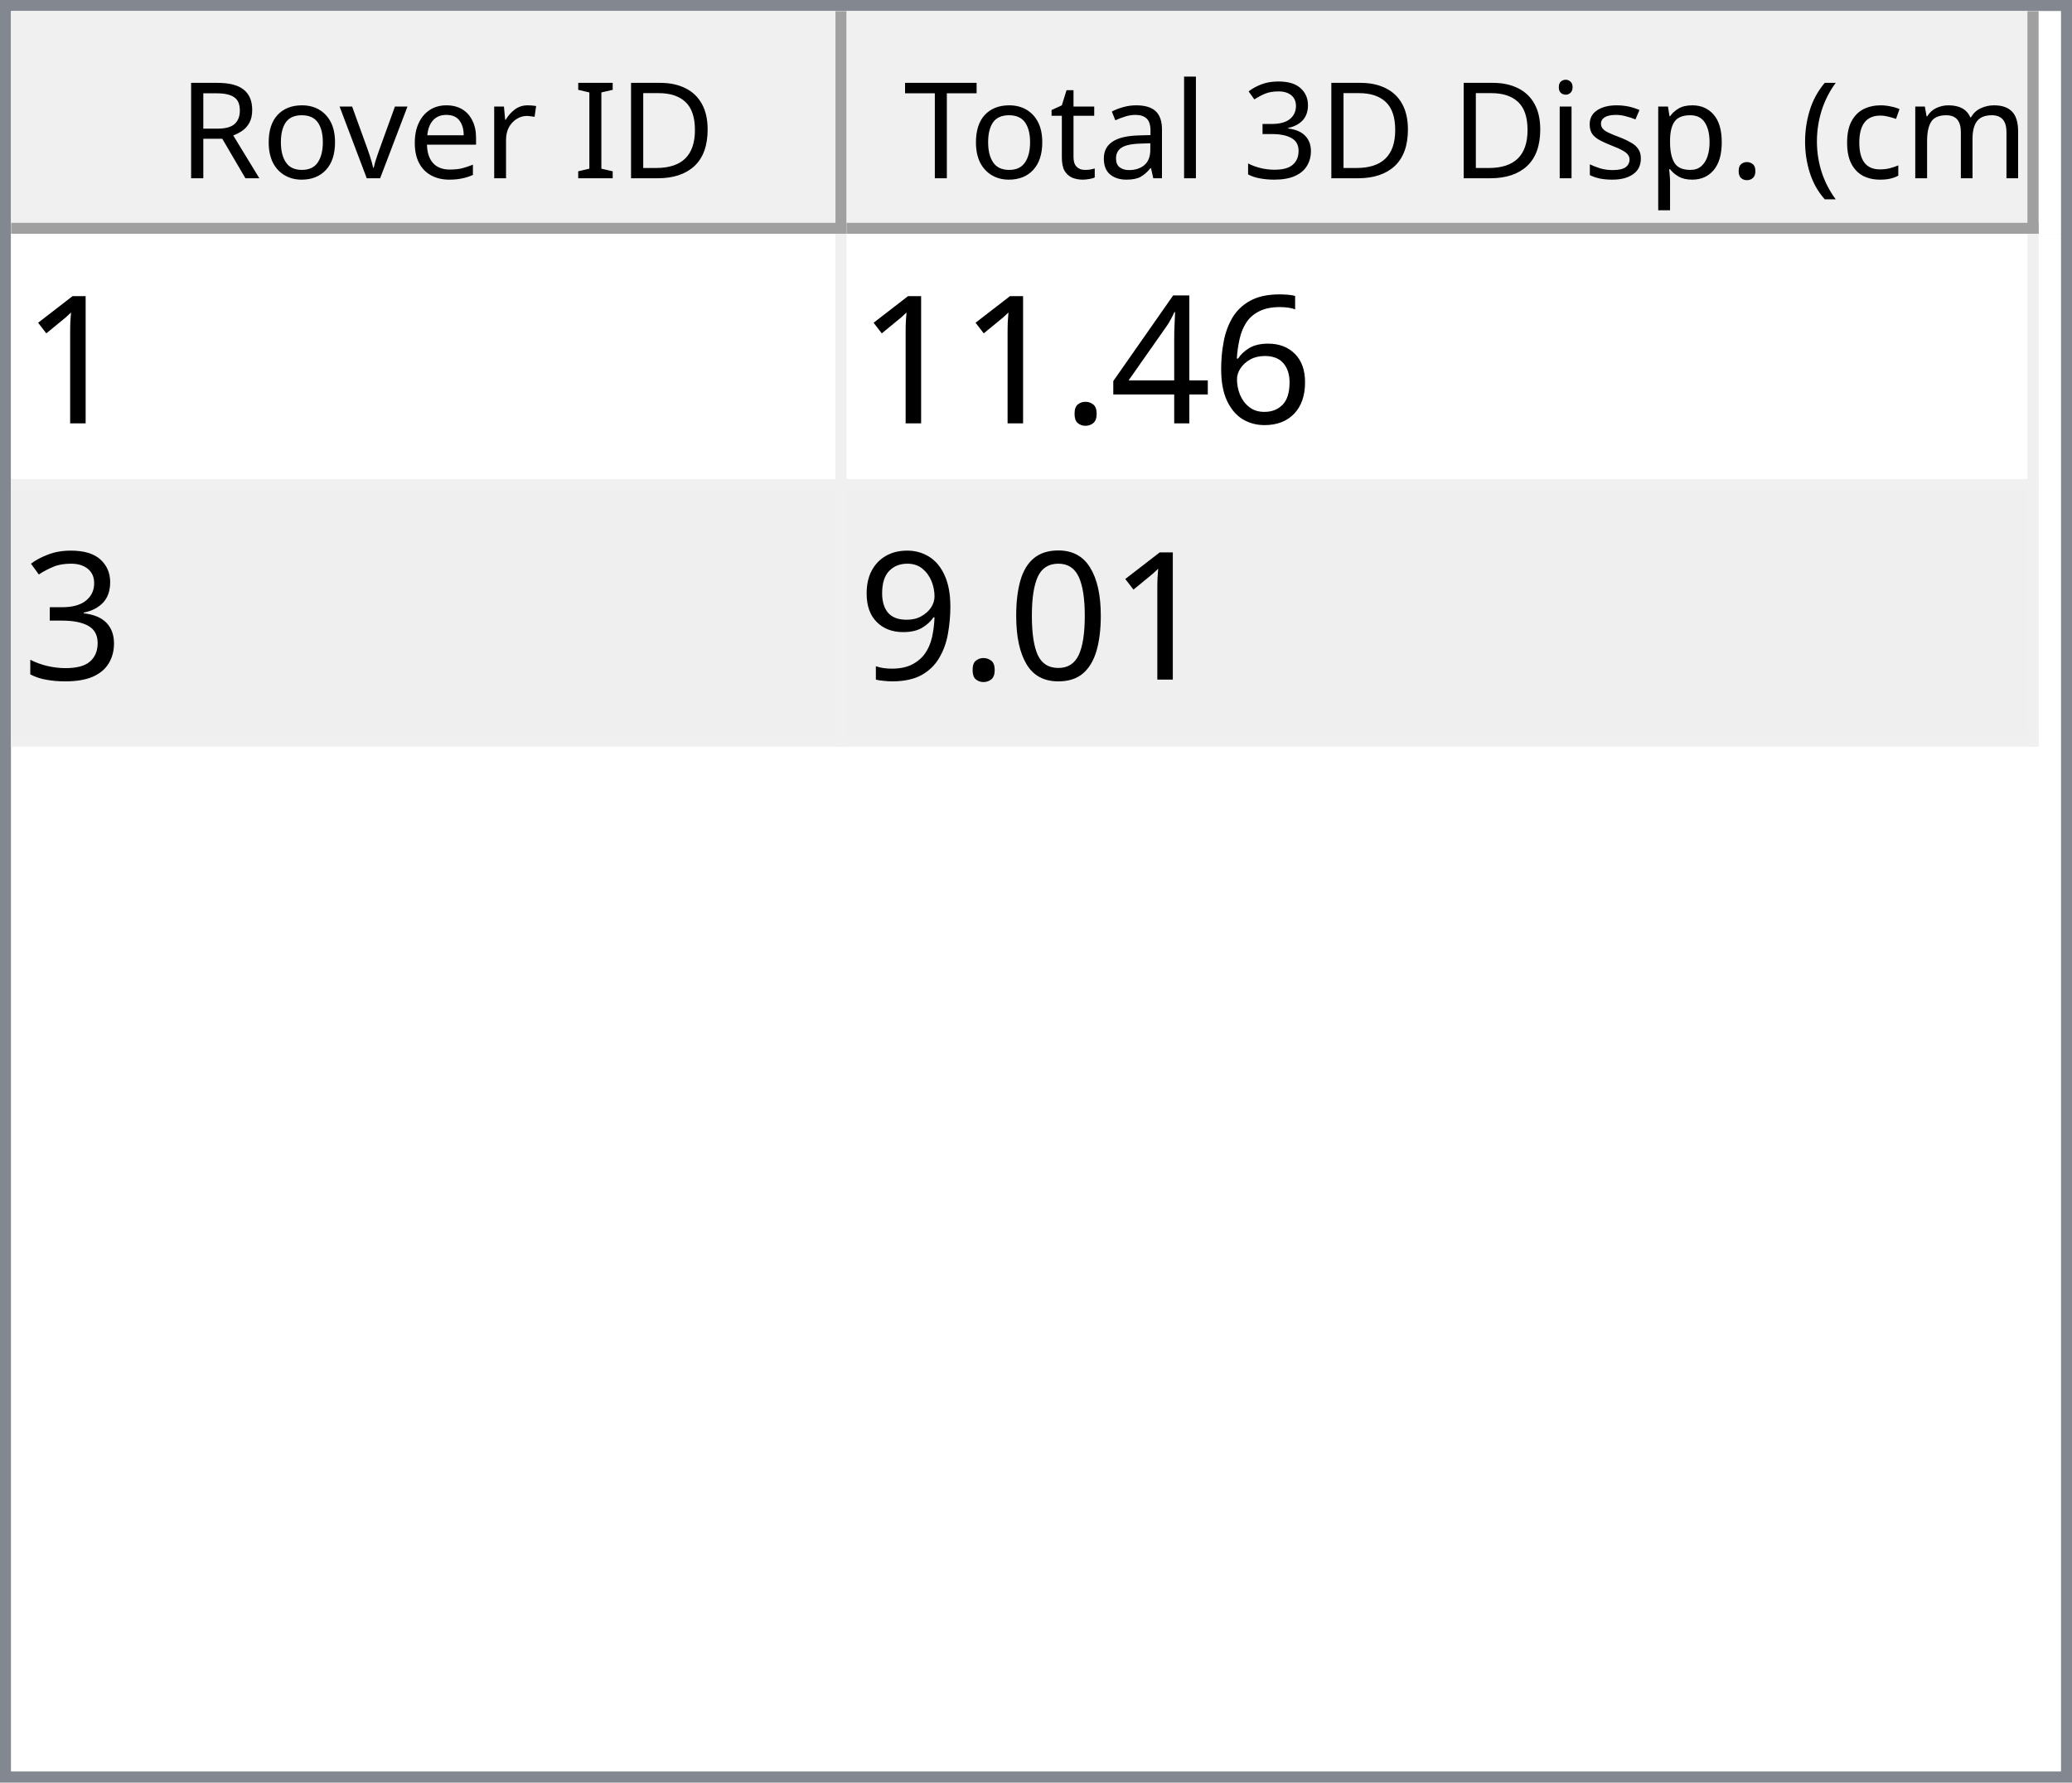
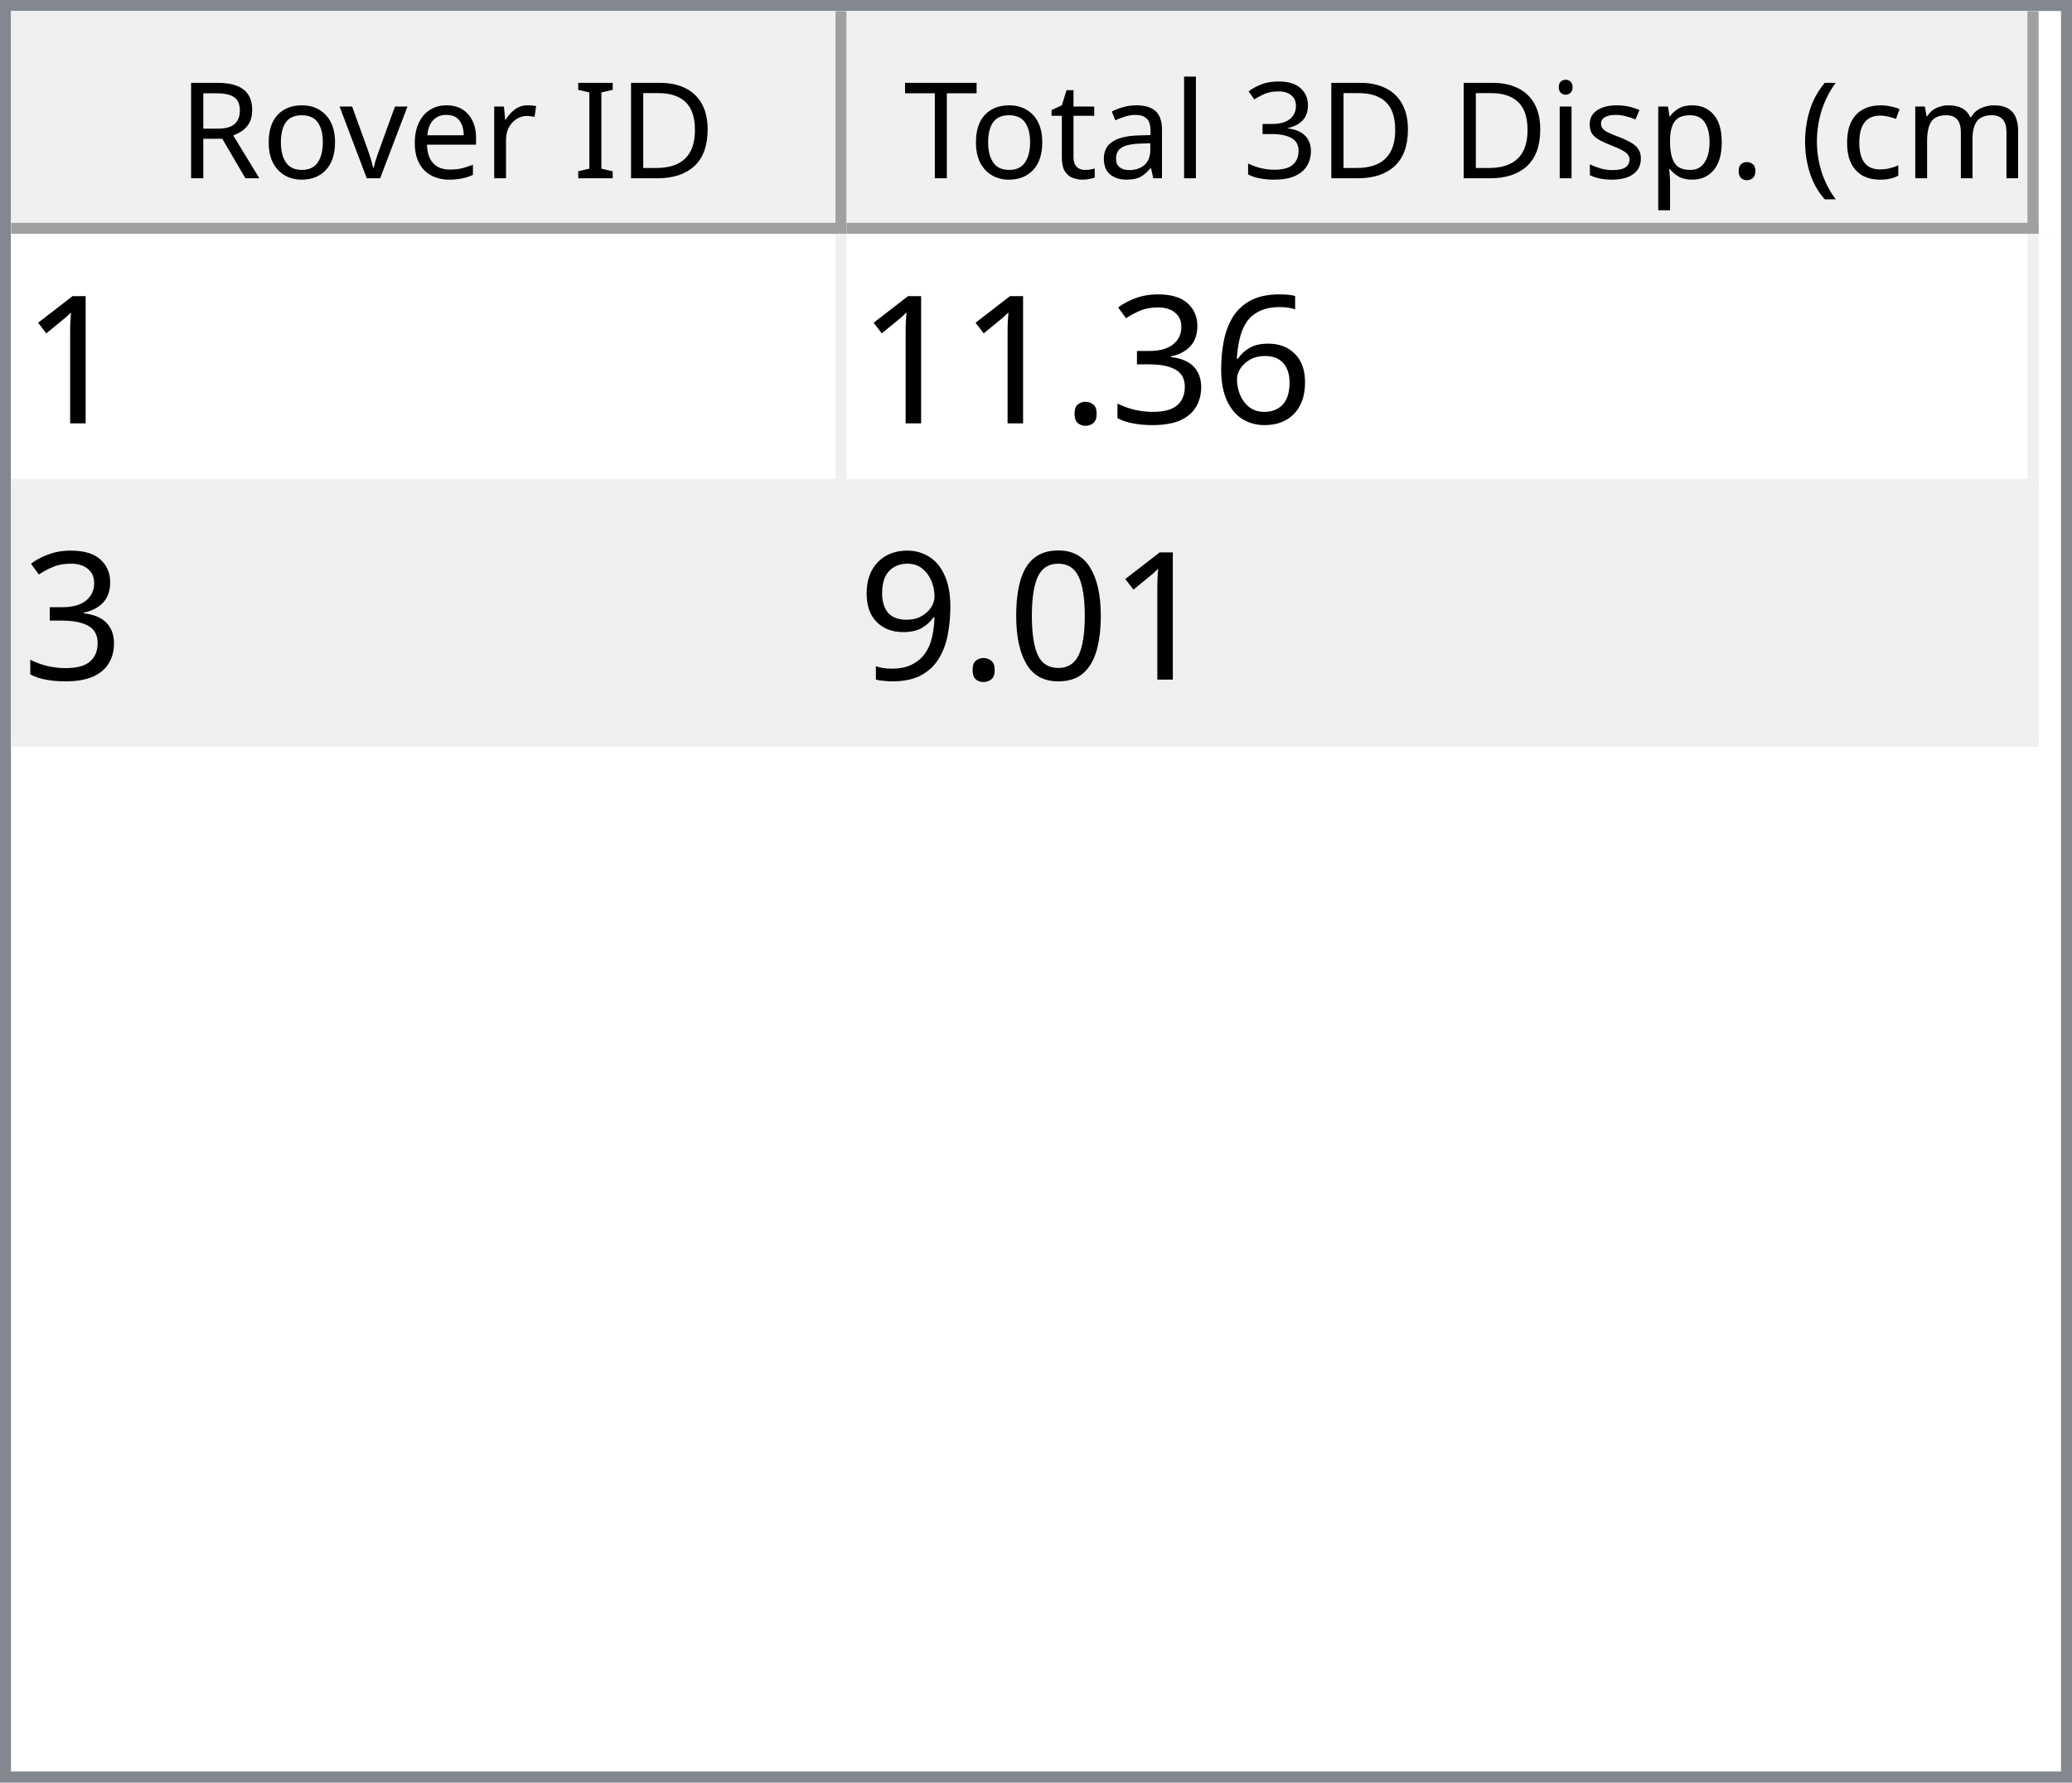
<svg xmlns="http://www.w3.org/2000/svg" style="fill-opacity:1; color-rendering:auto; color-interpolation:auto; text-rendering:auto; stroke:black; stroke-linecap:square; stroke-miterlimit:10; shape-rendering:auto; stroke-opacity:1; fill:black; stroke-dasharray:none; font-weight:normal; stroke-width:1; font-family:'Dialog'; font-style:normal; stroke-linejoin:miter; font-size:12px; stroke-dashoffset:0; image-rendering:auto;" width="186" height="160">
  <defs id="genericDefs" />
  <g>
    <defs id="defs1">
      <clipPath clipPathUnits="userSpaceOnUse" id="clipPath1">
        <path d="M0 0 L186 0 L186 160 L0 160 L0 0 Z" />
      </clipPath>
      <clipPath clipPathUnits="userSpaceOnUse" id="clipPath2">
        <path d="M0 0 L0 160 L186 160 L186 0 Z" />
      </clipPath>
      <clipPath clipPathUnits="userSpaceOnUse" id="clipPath3">
        <path d="M0 0 L0 20 L184 20 L184 0 Z" />
      </clipPath>
      <clipPath clipPathUnits="userSpaceOnUse" id="clipPath4">
        <path d="M0 0 L0 20 L75 20 L75 0 Z" />
      </clipPath>
      <clipPath clipPathUnits="userSpaceOnUse" id="clipPath5">
        <path d="M1 1 L1 19 L74 19 L74 1 Z" />
      </clipPath>
      <clipPath clipPathUnits="userSpaceOnUse" id="clipPath6">
        <path d="M0 0 L0 18 L73 18 L73 0 Z" />
      </clipPath>
      <clipPath clipPathUnits="userSpaceOnUse" id="clipPath7">
        <path d="M-0.5 -0.5 L-0.5 19.5 L74.5 19.5 L74.5 -0.5 Z" />
      </clipPath>
      <clipPath clipPathUnits="userSpaceOnUse" id="clipPath8">
        <path d="M0 0 L0 20 L107 20 L107 0 Z" />
      </clipPath>
      <clipPath clipPathUnits="userSpaceOnUse" id="clipPath9">
        <path d="M1 1 L1 19 L106 19 L106 1 Z" />
      </clipPath>
      <clipPath clipPathUnits="userSpaceOnUse" id="clipPath10">
        <path d="M0 0 L0 18 L105 18 L105 0 Z" />
      </clipPath>
      <clipPath clipPathUnits="userSpaceOnUse" id="clipPath11">
        <path d="M-0.5 -0.5 L-0.5 19.5 L106.5 19.5 L106.5 -0.5 Z" />
      </clipPath>
      <clipPath clipPathUnits="userSpaceOnUse" id="clipPath12">
        <path d="M0 0 L0 138 L184 138 L184 0 Z" />
      </clipPath>
      <clipPath clipPathUnits="userSpaceOnUse" id="clipPath13">
        <path d="M0 0 L0 46 L182 46 L182 0 Z" />
      </clipPath>
      <clipPath clipPathUnits="userSpaceOnUse" id="clipPath14">
        <path d="M-0.5 -0.5 L-0.5 45.5 L181.5 45.5 L181.5 -0.5 Z" />
      </clipPath>
      <clipPath clipPathUnits="userSpaceOnUse" id="clipPath15">
        <path d="M0 0 L0 22 L74 22 L74 0 Z" />
      </clipPath>
      <clipPath clipPathUnits="userSpaceOnUse" id="clipPath16">
        <path d="M0 0 L0 22 L106 22 L106 0 Z" />
      </clipPath>
      <font horiz-adv-x="64.551" id="font1">
        <font-face ascent="107.91" descent="25.098" units-per-em="100" style="font-style:normal; font-family:Segoe UI; font-weight:normal;" />
        <missing-glyph horiz-adv-x="64.551" d="M8.109 0 L8.109 68.266 L56.453 68.266 L56.453 0 L8.109 0 ZM15.328 7.234 L49.219 7.234 L49.219 61.031 L15.328 61.031 L15.328 7.234 Z" />
        <glyph unicode="D" horiz-adv-x="70.117" d="M9.188 0 L9.188 70.016 L28.516 70.016 Q65.531 70.016 65.531 35.891 Q65.531 19.672 55.25 9.836 Q44.969 0 27.734 0 L9.188 0 ZM17.391 62.594 L17.391 7.422 L27.828 7.422 Q41.609 7.422 49.273 14.797 Q56.938 22.172 56.938 35.688 Q56.938 62.594 28.328 62.594 L17.391 62.594 Z" />
        <glyph unicode="I" horiz-adv-x="26.611" d="M17.391 0 L9.188 0 L9.188 70.016 L17.391 70.016 L17.391 0 Z" />
        <glyph unicode=" " horiz-adv-x="27.393" d="" />
        <glyph unicode="r" horiz-adv-x="34.766" d="M34.188 41.891 Q32.078 43.5 28.125 43.5 Q23 43.5 19.555 38.672 Q16.109 33.844 16.109 25.484 L16.109 0 L8.109 0 L8.109 50 L16.109 50 L16.109 39.703 L16.312 39.703 Q18.016 44.969 21.531 47.922 Q25.047 50.875 29.391 50.875 Q32.516 50.875 34.188 50.203 L34.188 41.891 Z" />
        <glyph unicode="e" horiz-adv-x="52.295" d="M48.297 23 L12.984 23 Q13.188 14.656 17.484 10.109 Q21.781 5.562 29.297 5.562 Q37.75 5.562 44.828 11.141 L44.828 3.609 Q38.234 -1.172 27.391 -1.172 Q16.797 -1.172 10.742 5.641 Q4.688 12.453 4.688 24.812 Q4.688 36.469 11.305 43.82 Q17.922 51.172 27.734 51.172 Q37.547 51.172 42.922 44.828 Q48.297 38.484 48.297 27.203 L48.297 23 ZM40.094 29.781 Q40.047 36.719 36.75 40.578 Q33.453 44.438 27.594 44.438 Q21.922 44.438 17.969 40.383 Q14.016 36.328 13.094 29.781 L40.094 29.781 Z" />
        <glyph unicode="v" horiz-adv-x="47.9" d="M47.406 50 L27.484 0 L19.625 0 L0.688 50 L9.469 50 L22.172 13.672 Q23.578 9.672 23.922 6.688 L24.125 6.688 Q24.609 10.453 25.688 13.484 L38.969 50 L47.406 50 Z" />
        <glyph unicode="o" horiz-adv-x="58.594" d="M29 -1.172 Q17.922 -1.172 11.305 5.836 Q4.688 12.844 4.688 24.422 Q4.688 37.016 11.57 44.094 Q18.453 51.172 30.172 51.172 Q41.359 51.172 47.633 44.289 Q53.906 37.406 53.906 25.203 Q53.906 13.234 47.141 6.031 Q40.375 -1.172 29 -1.172 ZM29.594 44.438 Q21.875 44.438 17.383 39.188 Q12.891 33.938 12.891 24.703 Q12.891 15.828 17.43 10.695 Q21.969 5.562 29.594 5.562 Q37.359 5.562 41.531 10.594 Q45.703 15.625 45.703 24.906 Q45.703 34.281 41.531 39.359 Q37.359 44.438 29.594 44.438 Z" />
        <glyph unicode="R" horiz-adv-x="59.814" d="M59.375 0 L49.609 0 L37.891 19.625 Q36.281 22.359 34.766 24.289 Q33.25 26.219 31.664 27.438 Q30.078 28.656 28.25 29.219 Q26.422 29.781 24.125 29.781 L17.391 29.781 L17.391 0 L9.188 0 L9.188 70.016 L30.078 70.016 Q34.672 70.016 38.555 68.867 Q42.438 67.719 45.289 65.375 Q48.141 63.031 49.758 59.547 Q51.375 56.062 51.375 51.375 Q51.375 47.703 50.273 44.656 Q49.172 41.609 47.148 39.211 Q45.125 36.812 42.266 35.133 Q39.406 33.453 35.844 32.516 L35.844 32.328 Q37.594 31.547 38.891 30.547 Q40.188 29.547 41.359 28.18 Q42.531 26.812 43.68 25.078 Q44.828 23.344 46.234 21.047 L59.375 0 ZM17.391 62.594 L17.391 37.203 L28.516 37.203 Q31.594 37.203 34.203 38.133 Q36.812 39.062 38.719 40.797 Q40.625 42.531 41.703 45.047 Q42.781 47.562 42.781 50.688 Q42.781 56.297 39.141 59.445 Q35.5 62.594 28.609 62.594 L17.391 62.594 Z" />
        <glyph unicode=")" horiz-adv-x="30.176" d="M8.297 -15.922 L1.172 -15.922 Q16.406 2.344 16.406 26.812 Q16.406 51.469 1.078 70.016 L8.297 70.016 Q23.531 52.156 23.531 26.703 Q23.531 1.375 8.297 -15.922 Z" />
        <glyph unicode="m" horiz-adv-x="86.133" d="M79.109 0 L71.094 0 L71.094 28.719 Q71.094 37.016 68.531 40.727 Q65.969 44.438 59.906 44.438 Q54.781 44.438 51.195 39.75 Q47.609 35.062 47.609 28.516 L47.609 0 L39.594 0 L39.594 29.688 Q39.594 44.438 28.219 44.438 Q22.953 44.438 19.531 40.016 Q16.109 35.594 16.109 28.516 L16.109 0 L8.109 0 L8.109 50 L16.109 50 L16.109 42.094 L16.312 42.094 Q21.625 51.172 31.844 51.172 Q36.969 51.172 40.773 48.312 Q44.578 45.453 46 40.828 Q51.562 51.172 62.594 51.172 Q79.109 51.172 79.109 30.812 L79.109 0 Z" />
        <glyph unicode="c" horiz-adv-x="46.191" d="M42.188 2.297 Q36.422 -1.172 28.516 -1.172 Q17.828 -1.172 11.258 5.789 Q4.688 12.75 4.688 23.828 Q4.688 36.188 11.766 43.68 Q18.844 51.172 30.672 51.172 Q37.25 51.172 42.281 48.734 L42.281 40.531 Q36.719 44.438 30.375 44.438 Q22.703 44.438 17.797 38.945 Q12.891 33.453 12.891 24.516 Q12.891 15.719 17.508 10.641 Q22.125 5.562 29.891 5.562 Q36.422 5.562 42.188 9.906 L42.188 2.297 Z" />
        <glyph unicode="(" horiz-adv-x="30.176" d="M29.109 -15.922 L21.969 -15.922 Q6.844 1.375 6.844 26.703 Q6.844 52.156 21.969 70.016 L29.203 70.016 Q13.875 51.469 13.875 26.812 Q13.875 2.344 29.109 -15.922 Z" />
        <glyph unicode="." horiz-adv-x="21.68" d="M10.891 -1.078 Q8.641 -1.078 7.055 0.539 Q5.469 2.156 5.469 4.391 Q5.469 6.641 7.055 8.273 Q8.641 9.906 10.891 9.906 Q13.188 9.906 14.797 8.273 Q16.406 6.641 16.406 4.391 Q16.406 2.156 14.797 0.539 Q13.188 -1.078 10.891 -1.078 Z" />
        <glyph unicode="p" horiz-adv-x="58.789" d="M16.312 7.234 L16.109 7.234 L16.109 -23 L8.109 -23 L8.109 50 L16.109 50 L16.109 41.219 L16.312 41.219 Q22.219 51.172 33.594 51.172 Q43.266 51.172 48.688 44.461 Q54.109 37.75 54.109 26.469 Q54.109 13.922 48 6.375 Q41.891 -1.172 31.297 -1.172 Q21.578 -1.172 16.312 7.234 ZM16.109 27.391 L16.109 20.406 Q16.109 14.203 20.141 9.883 Q24.172 5.562 30.375 5.562 Q37.641 5.562 41.773 11.133 Q45.906 16.703 45.906 26.609 Q45.906 34.969 42.047 39.703 Q38.188 44.438 31.594 44.438 Q24.609 44.438 20.359 39.578 Q16.109 34.719 16.109 27.391 Z" />
        <glyph unicode="s" horiz-adv-x="42.432" d="M5.078 1.812 L5.078 10.406 Q11.625 5.562 19.484 5.562 Q30.031 5.562 30.031 12.594 Q30.031 14.594 29.125 15.992 Q28.219 17.391 26.68 18.461 Q25.141 19.531 23.07 20.383 Q21 21.234 18.609 22.172 Q15.281 23.484 12.766 24.828 Q10.25 26.172 8.57 27.859 Q6.891 29.547 6.031 31.695 Q5.172 33.844 5.172 36.719 Q5.172 40.234 6.789 42.945 Q8.406 45.656 11.086 47.484 Q13.766 49.312 17.211 50.242 Q20.656 51.172 24.312 51.172 Q30.812 51.172 35.938 48.922 L35.938 40.828 Q30.422 44.438 23.25 44.438 Q21 44.438 19.195 43.922 Q17.391 43.406 16.094 42.477 Q14.797 41.547 14.086 40.258 Q13.375 38.969 13.375 37.406 Q13.375 35.453 14.086 34.133 Q14.797 32.812 16.164 31.789 Q17.531 30.766 19.484 29.938 Q21.438 29.109 23.922 28.125 Q27.25 26.859 29.883 25.516 Q32.516 24.172 34.375 22.484 Q36.234 20.797 37.234 18.602 Q38.234 16.406 38.234 13.375 Q38.234 9.672 36.602 6.938 Q34.969 4.203 32.234 2.398 Q29.5 0.594 25.93 -0.289 Q22.359 -1.172 18.453 -1.172 Q10.75 -1.172 5.078 1.812 Z" />
        <glyph unicode="i" horiz-adv-x="24.219" d="M12.203 62.703 Q10.062 62.703 8.547 64.164 Q7.031 65.625 7.031 67.875 Q7.031 70.125 8.547 71.609 Q10.062 73.094 12.203 73.094 Q14.406 73.094 15.945 71.609 Q17.484 70.125 17.484 67.875 Q17.484 65.719 15.945 64.211 Q14.406 62.703 12.203 62.703 ZM16.109 0 L8.109 0 L8.109 50 L16.109 50 L16.109 0 Z" />
        <glyph unicode="3" horiz-adv-x="53.906" d="M46.531 19.828 Q46.531 15.094 44.75 11.211 Q42.969 7.328 39.719 4.57 Q36.469 1.812 31.93 0.297 Q27.391 -1.219 21.922 -1.219 Q11.922 -1.219 6 2.594 L6 11.188 Q13.094 5.609 22.219 5.609 Q25.875 5.609 28.828 6.539 Q31.781 7.469 33.906 9.227 Q36.031 10.984 37.18 13.477 Q38.328 15.969 38.328 19.094 Q38.328 32.812 18.797 32.812 L12.984 32.812 L12.984 39.594 L18.5 39.594 Q35.797 39.594 35.797 52.484 Q35.797 64.406 22.609 64.406 Q15.188 64.406 8.688 59.422 L8.688 67.188 Q15.375 71.188 24.609 71.188 Q29 71.188 32.57 69.969 Q36.141 68.75 38.68 66.555 Q41.219 64.359 42.609 61.281 Q44 58.203 44 54.5 Q44 40.672 30.031 36.719 L30.031 36.531 Q33.594 36.141 36.625 34.797 Q39.656 33.453 41.852 31.305 Q44.047 29.156 45.289 26.25 Q46.531 23.344 46.531 19.828 Z" />
        <glyph unicode="l" horiz-adv-x="24.219" d="M16.109 0 L8.109 0 L8.109 74.031 L16.109 74.031 L16.109 0 Z" />
        <glyph unicode="a" horiz-adv-x="50.879" d="M43.891 0 L35.891 0 L35.891 7.812 L35.688 7.812 Q30.469 -1.172 20.312 -1.172 Q12.844 -1.172 8.617 2.781 Q4.391 6.734 4.391 13.281 Q4.391 27.297 20.906 29.594 L35.891 31.688 Q35.891 44.438 25.594 44.438 Q16.547 44.438 9.281 38.281 L9.281 46.484 Q16.656 51.172 26.266 51.172 Q43.891 51.172 43.891 32.516 L43.891 0 ZM35.891 25.297 L23.828 23.641 Q18.266 22.859 15.43 20.875 Q12.594 18.891 12.594 13.875 Q12.594 10.203 15.211 7.883 Q17.828 5.562 22.172 5.562 Q28.125 5.562 32.008 9.742 Q35.891 13.922 35.891 20.312 L35.891 25.297 Z" />
        <glyph unicode="t" horiz-adv-x="33.887" d="M31.297 0.484 Q28.469 -1.078 23.828 -1.078 Q10.688 -1.078 10.688 13.578 L10.688 43.172 L2.094 43.172 L2.094 50 L10.688 50 L10.688 62.203 L18.703 64.797 L18.703 50 L31.297 50 L31.297 43.172 L18.703 43.172 L18.703 14.984 Q18.703 9.969 20.414 7.82 Q22.125 5.672 26.078 5.672 Q29.109 5.672 31.297 7.328 L31.297 0.484 Z" />
        <glyph unicode="T" horiz-adv-x="52.393" d="M50.594 62.594 L30.375 62.594 L30.375 0 L22.172 0 L22.172 62.594 L2 62.594 L2 70.016 L50.594 70.016 L50.594 62.594 Z" />
      </font>
      <font horiz-adv-x="75.0" id="font2">
        <font-face ascent="100.537" descent="21.973" units-per-em="100" style="font-style:normal; font-family:sans-serif; font-weight:normal;" />
        <missing-glyph horiz-adv-x="75.0" d="M12.5 0 L12.5 62.5 L62.5 62.5 L62.5 0 L12.5 0 ZM14.062 1.562 L60.938 1.562 L60.938 60.938 L14.062 60.938 L14.062 1.562 Z" />
        <glyph unicode="1" horiz-adv-x="55.615" d="M37.25 0 L28.469 0 L28.469 56 Q25.297 52.984 20.141 49.953 Q14.984 46.922 10.891 45.406 L10.891 53.906 Q18.266 57.375 23.781 62.305 Q29.297 67.234 31.594 71.875 L37.25 71.875 L37.25 0 Z" />
        <glyph unicode="6" horiz-adv-x="55.615" d="M49.75 54.047 L41.016 53.375 Q39.844 58.547 37.703 60.891 Q34.125 64.656 28.906 64.656 Q24.703 64.656 21.531 62.312 Q17.391 59.281 14.992 53.469 Q12.594 47.656 12.5 36.922 Q15.672 41.75 20.266 44.094 Q24.859 46.438 29.891 46.438 Q38.672 46.438 44.852 39.969 Q51.031 33.5 51.031 23.25 Q51.031 16.5 48.125 10.719 Q45.219 4.938 40.141 1.859 Q35.062 -1.219 28.609 -1.219 Q17.625 -1.219 10.695 6.859 Q3.766 14.938 3.766 33.5 Q3.766 54.25 11.422 63.672 Q18.109 71.875 29.438 71.875 Q37.891 71.875 43.289 67.141 Q48.688 62.406 49.75 54.047 ZM13.875 23.188 Q13.875 18.656 15.797 14.508 Q17.719 10.359 21.188 8.18 Q24.656 6 28.469 6 Q34.031 6 38.039 10.492 Q42.047 14.984 42.047 22.703 Q42.047 30.125 38.086 34.398 Q34.125 38.672 28.125 38.672 Q22.172 38.672 18.023 34.398 Q13.875 30.125 13.875 23.188 Z" />
-         <glyph unicode="4" horiz-adv-x="55.615" d="M32.328 0 L32.328 17.141 L1.266 17.141 L1.266 25.203 L33.938 71.578 L41.109 71.578 L41.109 25.203 L50.781 25.203 L50.781 17.141 L41.109 17.141 L41.109 0 L32.328 0 ZM32.328 25.203 L32.328 57.469 L9.906 25.203 L32.328 25.203 Z" />
+         <glyph unicode="3" horiz-adv-x="55.615" d="M4.203 18.891 L12.984 20.062 Q14.5 12.594 18.141 9.297 Q21.781 6 27 6 Q33.203 6 37.477 10.297 Q41.75 14.594 41.75 20.953 Q41.75 27 37.797 30.93 Q33.844 34.859 27.734 34.859 Q25.25 34.859 21.531 33.891 L22.516 41.609 Q23.391 41.5 23.922 41.5 Q29.547 41.5 34.039 44.43 Q38.531 47.359 38.531 53.469 Q38.531 58.297 35.258 61.477 Q31.984 64.656 26.812 64.656 Q21.688 64.656 18.266 61.43 Q14.844 58.203 13.875 51.766 L5.078 53.328 Q6.688 62.156 12.398 67.016 Q18.109 71.875 26.609 71.875 Q32.469 71.875 37.398 69.359 Q42.328 66.844 44.945 62.5 Q47.562 58.156 47.562 53.266 Q47.562 48.641 45.07 44.828 Q42.578 41.016 37.703 38.766 Q44.047 37.312 47.562 32.695 Q51.078 28.078 51.078 21.141 Q51.078 11.766 44.242 5.25 Q37.406 -1.266 26.953 -1.266 Q17.531 -1.266 11.305 4.352 Q5.078 9.969 4.203 18.891 Z" />
        <glyph unicode="." horiz-adv-x="27.783" d="M9.078 0 L9.078 10.016 L19.094 10.016 L19.094 0 L9.078 0 Z" />
-         <glyph unicode="3" horiz-adv-x="55.615" d="M4.203 18.891 L12.984 20.062 Q14.5 12.594 18.141 9.297 Q21.781 6 27 6 Q33.203 6 37.477 10.297 Q41.75 14.594 41.75 20.953 Q41.75 27 37.797 30.93 Q33.844 34.859 27.734 34.859 Q25.25 34.859 21.531 33.891 L22.516 41.609 Q23.391 41.5 23.922 41.5 Q29.547 41.5 34.039 44.43 Q38.531 47.359 38.531 53.469 Q38.531 58.297 35.258 61.477 Q31.984 64.656 26.812 64.656 Q21.688 64.656 18.266 61.43 Q14.844 58.203 13.875 51.766 L5.078 53.328 Q6.688 62.156 12.398 67.016 Q18.109 71.875 26.609 71.875 Q32.469 71.875 37.398 69.359 Q42.328 66.844 44.945 62.5 Q47.562 58.156 47.562 53.266 Q47.562 48.641 45.07 44.828 Q42.578 41.016 37.703 38.766 Q44.047 37.312 47.562 32.695 Q51.078 28.078 51.078 21.141 Q51.078 11.766 44.242 5.25 Q37.406 -1.266 26.953 -1.266 Q17.531 -1.266 11.305 4.352 Q5.078 9.969 4.203 18.891 Z" />
        <glyph unicode="0" horiz-adv-x="55.615" d="M4.156 35.297 Q4.156 48 6.766 55.742 Q9.375 63.484 14.523 67.68 Q19.672 71.875 27.484 71.875 Q33.25 71.875 37.594 69.555 Q41.938 67.234 44.773 62.867 Q47.609 58.5 49.219 52.227 Q50.828 45.953 50.828 35.297 Q50.828 22.703 48.242 14.969 Q45.656 7.234 40.508 3.008 Q35.359 -1.219 27.484 -1.219 Q17.141 -1.219 11.234 6.203 Q4.156 15.141 4.156 35.297 ZM13.188 35.297 Q13.188 17.672 17.312 11.836 Q21.438 6 27.484 6 Q33.547 6 37.672 11.859 Q41.797 17.719 41.797 35.297 Q41.797 52.984 37.672 58.789 Q33.547 64.594 27.391 64.594 Q21.344 64.594 17.719 59.469 Q13.188 52.938 13.188 35.297 Z" />
        <glyph unicode="9" horiz-adv-x="55.615" d="M5.469 16.547 L13.922 17.328 Q14.984 11.375 18.016 8.688 Q21.047 6 25.781 6 Q29.828 6 32.883 7.859 Q35.938 9.719 37.891 12.82 Q39.844 15.922 41.164 21.195 Q42.484 26.469 42.484 31.938 Q42.484 32.516 42.438 33.688 Q39.797 29.5 35.234 26.883 Q30.672 24.266 25.344 24.266 Q16.453 24.266 10.305 30.711 Q4.156 37.156 4.156 47.703 Q4.156 58.594 10.578 65.234 Q17 71.875 26.656 71.875 Q33.641 71.875 39.43 68.117 Q45.219 64.359 48.219 57.398 Q51.219 50.438 51.219 37.25 Q51.219 23.531 48.242 15.406 Q45.266 7.281 39.383 3.031 Q33.5 -1.219 25.594 -1.219 Q17.188 -1.219 11.867 3.445 Q6.547 8.109 5.469 16.547 ZM41.453 48.141 Q41.453 55.719 37.43 60.156 Q33.406 64.594 27.734 64.594 Q21.875 64.594 17.531 59.812 Q13.188 55.031 13.188 47.406 Q13.188 40.578 17.312 36.305 Q21.438 32.031 27.484 32.031 Q33.594 32.031 37.523 36.305 Q41.453 40.578 41.453 48.141 Z" />
      </font>
    </defs>
    <g style="fill:white; stroke:white;">
      <rect x="0" y="0" width="186" style="clip-path:url(#clipPath1); stroke:none;" height="160" />
    </g>
    <g style="fill:white; text-rendering:optimizeSpeed; color-rendering:optimizeSpeed; image-rendering:optimizeSpeed; shape-rendering:crispEdges; stroke:white; color-interpolation:sRGB;">
      <rect x="0" width="186" height="160" y="0" style="stroke:none;" />
      <path style="stroke:none;" d="M0 160 L186 160 L186 0 L0 0 Z" />
    </g>
    <g style="fill:rgb(240,240,240); font-family:'Segoe UI'; stroke:rgb(240,240,240);">
      <rect x="0" y="0" width="186" style="clip-path:url(#clipPath2); stroke:none;" height="160" />
    </g>
    <g style="fill:rgb(130,135,144); font-family:'Segoe UI'; stroke:rgb(130,135,144);">
      <path d="M0 0 L186 0 L186 160 L0 160 L0 0 ZM1 1 L185 1 L185 159 L1 159 L1 1 Z" style="fill-rule:evenodd; clip-path:url(#clipPath2); stroke:none;" />
    </g>
    <g style="fill:white; font-family:'Segoe UI'; stroke:white;" transform="translate(1,1)">
      <rect x="0" y="0" width="184" style="clip-path:url(#clipPath3); stroke:none;" height="20" />
    </g>
    <g style="fill:rgb(240,240,240); font-family:'Segoe UI'; stroke:rgb(240,240,240);" transform="translate(1,1)">
      <rect x="0" y="0" width="75" style="clip-path:url(#clipPath4); stroke:none;" height="20" />
    </g>
    <g style="font-family:'Segoe UI';" transform="translate(2,2)">
      <text x="14" xml:space="preserve" y="14" style="clip-path:url(#clipPath6); stroke:none;">Rover ID</text>
    </g>
    <g style="fill:rgb(160,160,160); font-family:'Segoe UI'; stroke:rgb(160,160,160); stroke-linejoin:bevel;" transform="translate(1.5,1.5)">
      <line x1="74" x2="74" y1="0" style="fill:none; clip-path:url(#clipPath7);" y2="19" />
    </g>
    <g style="fill:rgb(160,160,160); font-family:'Segoe UI'; stroke:rgb(160,160,160); stroke-linejoin:bevel;" transform="matrix(1,0,0,1,1,1) translate(0.5,0.5)">
      <line x1="0" x2="74" y1="19" style="fill:none; clip-path:url(#clipPath7);" y2="19" />
    </g>
    <g style="fill:rgb(240,240,240); font-family:'Segoe UI'; stroke:rgb(240,240,240);" transform="translate(76,1)">
      <rect x="0" y="0" width="107" style="clip-path:url(#clipPath8); stroke:none;" height="20" />
    </g>
    <g style="font-family:'Segoe UI';" transform="translate(77,2)">
      <text x="1" xml:space="preserve" y="14" style="clip-path:url(#clipPath10); stroke:none;"> Total 3D Disp. (cm)</text>
    </g>
    <g style="fill:rgb(160,160,160); font-family:'Segoe UI'; stroke:rgb(160,160,160); stroke-linejoin:bevel;" transform="translate(76.5,1.5)">
      <line x1="106" x2="106" y1="0" style="fill:none; clip-path:url(#clipPath11);" y2="19" />
    </g>
    <g style="fill:rgb(160,160,160); font-family:'Segoe UI'; stroke:rgb(160,160,160); stroke-linejoin:bevel;" transform="matrix(1,0,0,1,76,1) translate(0.5,0.5)">
      <line x1="0" x2="106" y1="19" style="fill:none; clip-path:url(#clipPath11);" y2="19" />
    </g>
    <g style="fill:white; font-family:'Segoe UI'; stroke:white;" transform="translate(1,21)">
      <rect x="0" y="0" width="184" style="clip-path:url(#clipPath12); stroke:none;" height="138" />
    </g>
    <g style="fill:rgb(240,240,240); font-size:16px; font-family:sans-serif; stroke:rgb(240,240,240);" transform="translate(1,21)">
      <rect x="0" y="0" width="182" style="clip-path:url(#clipPath13); stroke:none;" height="46" />
      <line transform="translate(0.5,0.5)" x1="0" x2="181" y1="22" style="clip-path:url(#clipPath14); fill:none; stroke-linejoin:bevel;" y2="22" />
    </g>
    <g transform="matrix(1,0,0,1,1,21) translate(0.5,0.5)" style="fill:rgb(240,240,240); font-size:16px; font-family:sans-serif; stroke:rgb(240,240,240); stroke-linejoin:bevel;">
      <line x1="0" x2="181" y1="45" style="fill:none; clip-path:url(#clipPath14);" y2="45" />
    </g>
    <g transform="matrix(1,0,0,1,1,21) translate(0.5,0.5)" style="fill:rgb(240,240,240); font-size:16px; font-family:sans-serif; stroke:rgb(240,240,240); stroke-linejoin:bevel;">
      <line x1="74" x2="74" y1="0" style="fill:none; clip-path:url(#clipPath14);" y2="45" />
    </g>
    <g transform="matrix(1,0,0,1,1,21) translate(0.5,0.5)" style="fill:rgb(240,240,240); font-size:16px; font-family:sans-serif; stroke:rgb(240,240,240); stroke-linejoin:bevel;">
      <line x1="181" x2="181" y1="0" style="fill:none; clip-path:url(#clipPath14);" y2="45" />
    </g>
    <g style="fill:white; font-size:16px; font-family:sans-serif; stroke:white;" transform="matrix(1,0,0,1,1,21)">
      <rect x="0" y="0" width="74" style="clip-path:url(#clipPath15); stroke:none;" height="22" />
      <text x="1" y="17" style="fill:black; clip-path:url(#clipPath15); stroke:none;" xml:space="preserve">1</text>
    </g>
    <g style="fill:white; font-size:16px; font-family:sans-serif; stroke:white;" transform="matrix(1,0,0,1,1,21) translate(75,0)">
      <rect x="0" y="0" width="106" style="clip-path:url(#clipPath16); stroke:none;" height="22" />
-       <text x="1" y="17" style="fill:black; clip-path:url(#clipPath16); stroke:none;" xml:space="preserve">11.46</text>
+       <text x="1" y="17" style="fill:black; clip-path:url(#clipPath16); stroke:none;" xml:space="preserve">11.36</text>
    </g>
    <g style="fill:rgb(239,239,239); font-size:16px; font-family:sans-serif; stroke:rgb(239,239,239);" transform="matrix(1,0,0,1,1,21) translate(0,23)">
      <rect x="0" y="0" width="74" style="clip-path:url(#clipPath15); stroke:none;" height="22" />
      <text x="1" y="17" style="fill:black; clip-path:url(#clipPath15); stroke:none;" xml:space="preserve">3</text>
    </g>
    <g style="fill:rgb(239,239,239); font-size:16px; font-family:sans-serif; stroke:rgb(239,239,239);" transform="matrix(1,0,0,1,1,21) translate(75,23)">
      <rect x="0" y="0" width="106" style="clip-path:url(#clipPath16); stroke:none;" height="22" />
      <text x="1" y="17" style="fill:black; clip-path:url(#clipPath16); stroke:none;" xml:space="preserve">9.01</text>
    </g>
  </g>
</svg>
